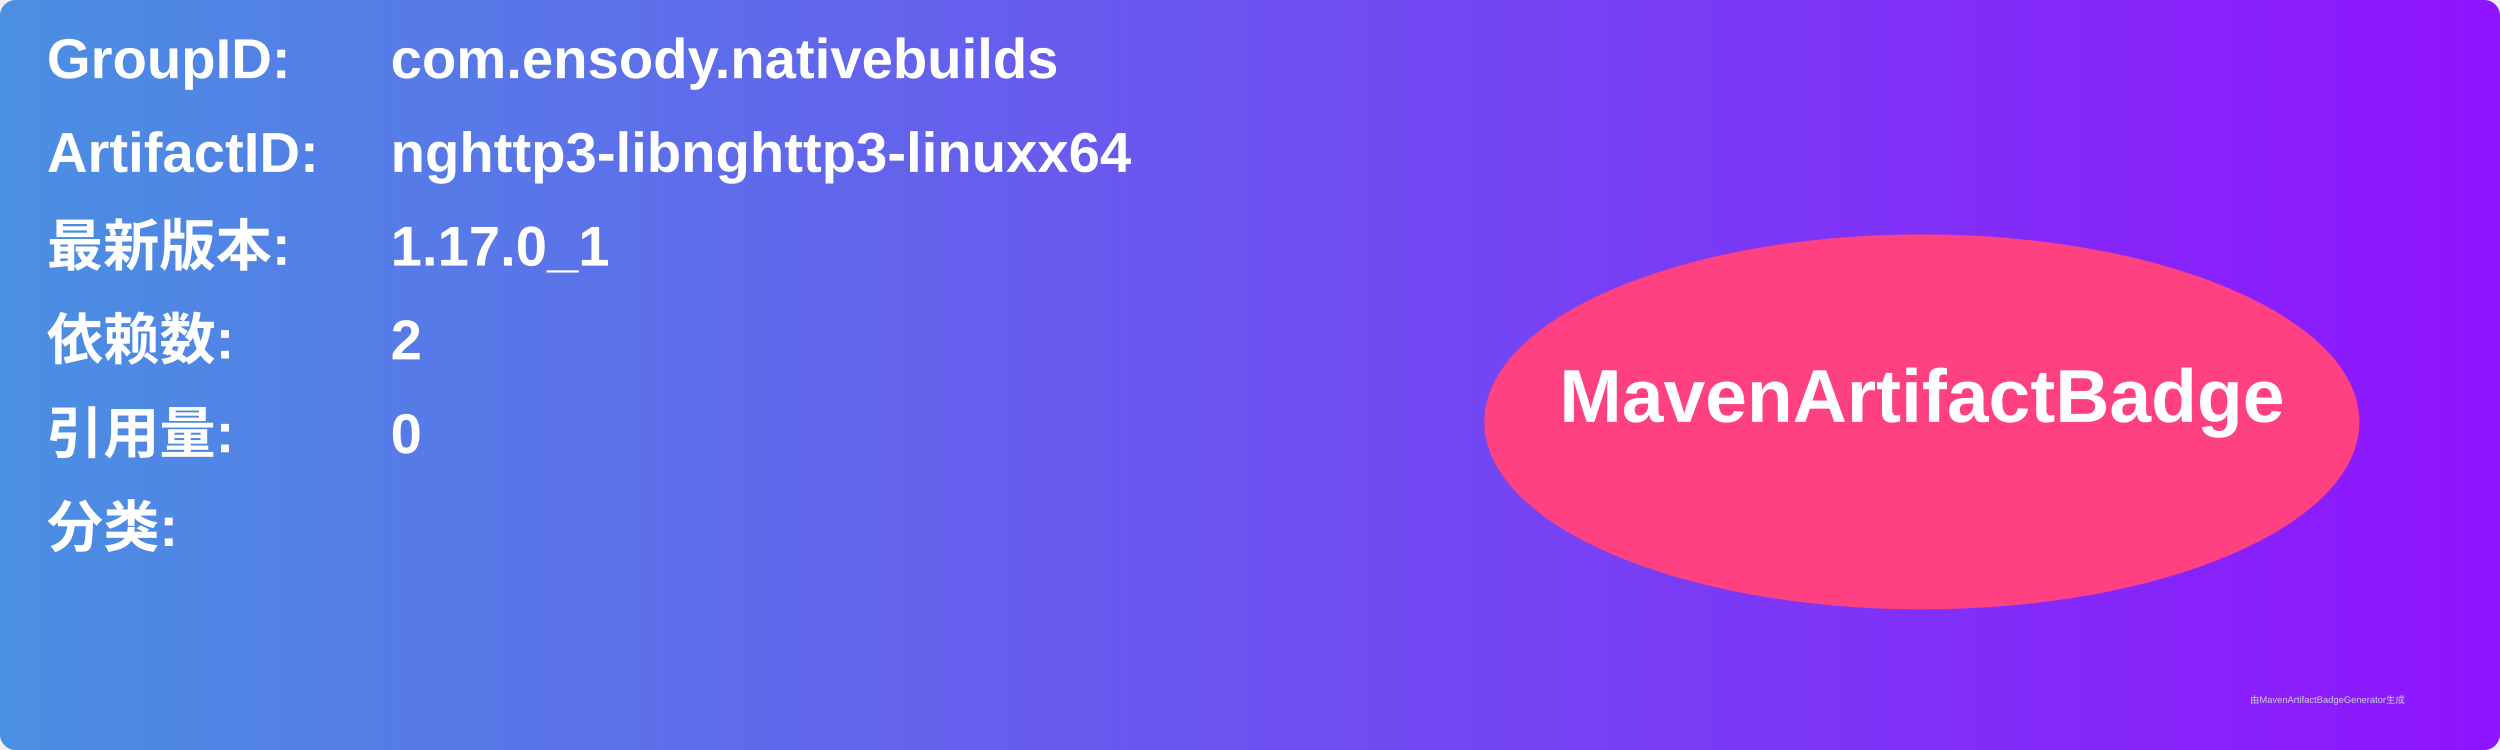
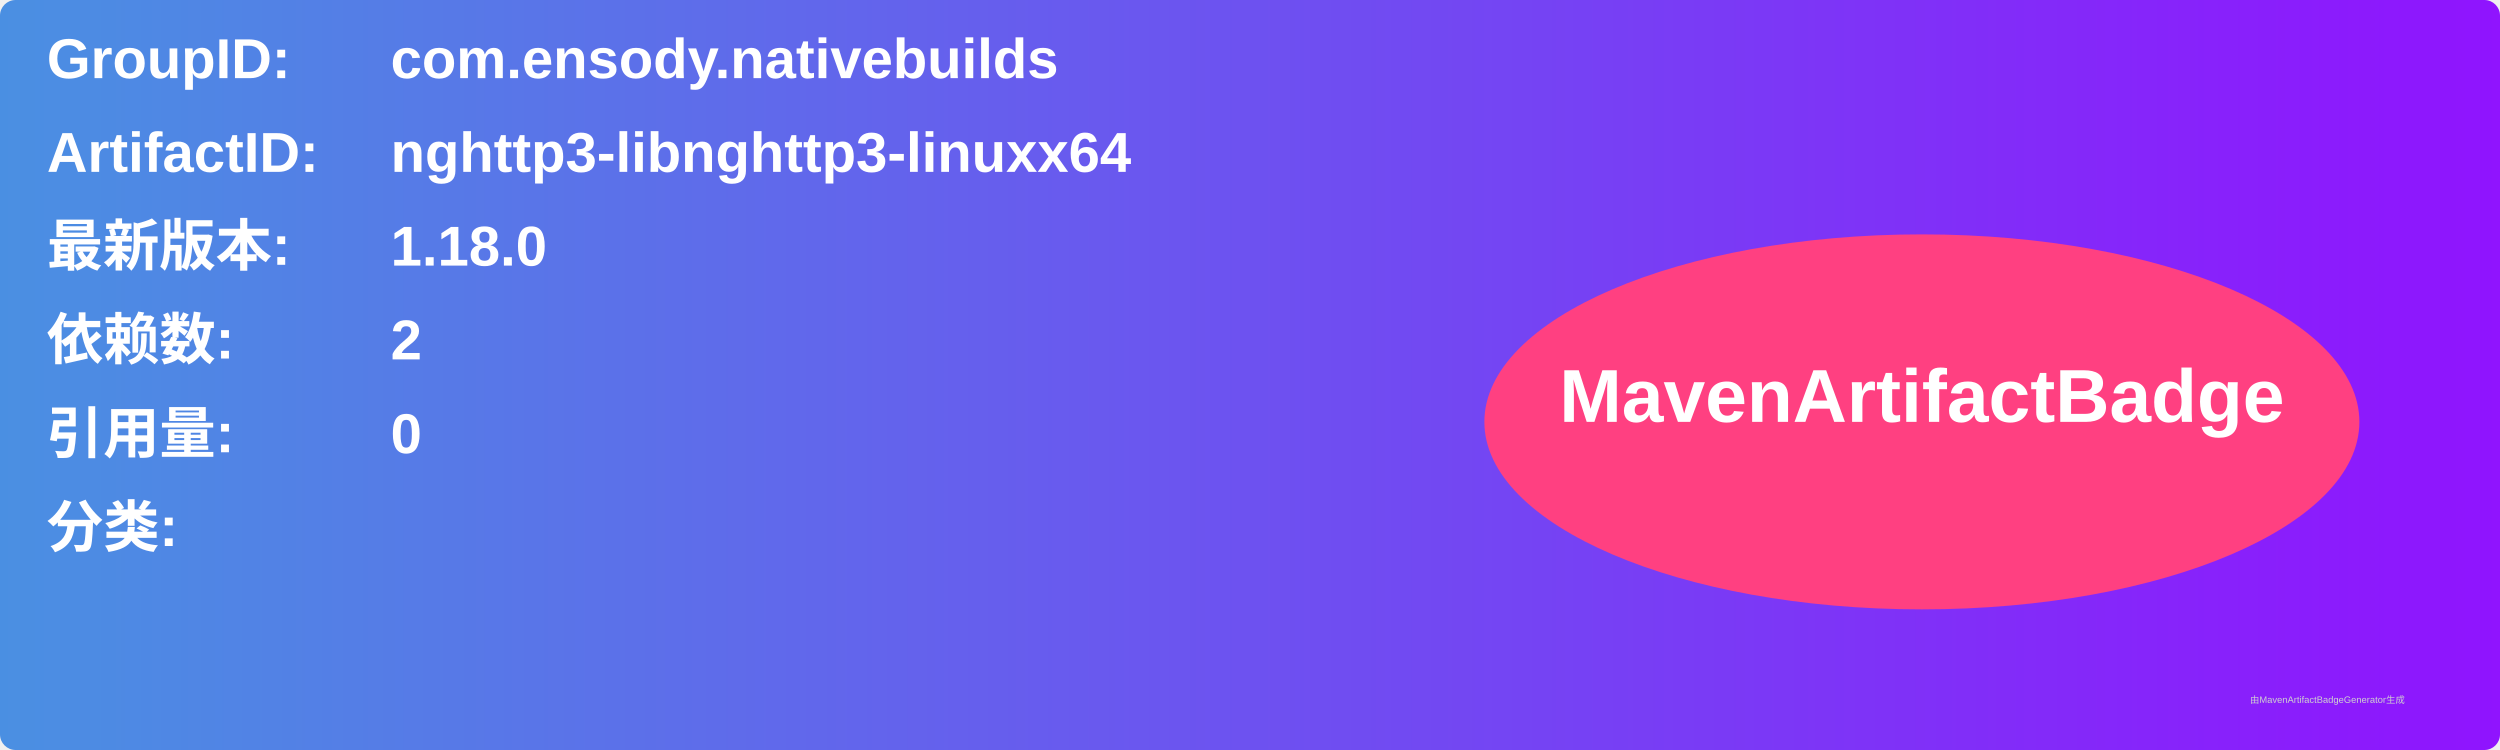
<svg xmlns="http://www.w3.org/2000/svg" width="800" height="240" viewBox="0 0 800 240">
  <linearGradient id="grad" x1="0%" y1="0%" x2="100%" y2="0%">
    <stop offset="0%" stop-color="#4a90e2" />
    <stop offset="100%" stop-color="#9013fe" />
  </linearGradient>
  <rect width="100%" height="100%" rx="5" ry="5" fill="url(#grad)" />
  <g transform="translate(15, 15)">
    <text x="0" y="10" font-family="Arial" font-size="18" fill="white" font-weight="bold" width="260">GroupID:</text>
    <text x="110" y="10" font-family="Arial" font-size="18" fill="white" font-weight="bold" width="460">com.ensody.nativebuilds</text>
    <text x="0" y="40" font-family="Arial" font-size="18" fill="white" font-weight="bold" width="260">ArtifactID:</text>
    <text x="110" y="40" font-family="Arial" font-size="18" fill="white" font-weight="bold" width="460">nghttp3-libnghttp3-linuxx64</text>
    <text x="0" y="70" font-family="Arial" font-size="18" fill="white" font-weight="bold">最新版本:</text>
    <text x="110" y="70" font-family="Arial" font-size="18" fill="white" font-weight="bold">
-       <tspan font-weight="bold">1.17.0_1</tspan>
+       <tspan font-weight="bold">1.18.0</tspan>
    </text>
    <text x="0" y="100" font-family="Arial" font-size="18" fill="white" font-weight="bold">依赖数: </text>
    <text x="110" y="100" font-family="Arial" font-size="18" fill="white">
      <tspan font-weight="bold">2</tspan>
    </text>
    <text x="0" y="130" font-family="Arial" font-size="18" fill="white" font-weight="bold">引用量: </text>
    <text x="110" y="130" font-family="Arial" font-size="18" fill="white">
      <tspan font-weight="bold">0</tspan>
    </text>
    <text x="0" y="160" font-family="Arial" font-size="18" fill="white" font-weight="bold">分类:</text>
    <text x="10" y="190" font-family="Arial" font-size="10" fill="white">
      <tspan font-weight="bold" />
    </text>
    <ellipse cx="600" cy="120" rx="140" ry="60" fill="#ff4081" />
    <text x="600" y="120" text-anchor="middle" font-family="Arial" font-size="24" fill="white" font-weight="bold">MavenArtifactBadge</text>
  </g>
  <text x="720" y="225" font-family="Arial" font-size="3" fill="#d0d0d0">由MavenArtifactBadgeGenerator生成</text>
</svg>
